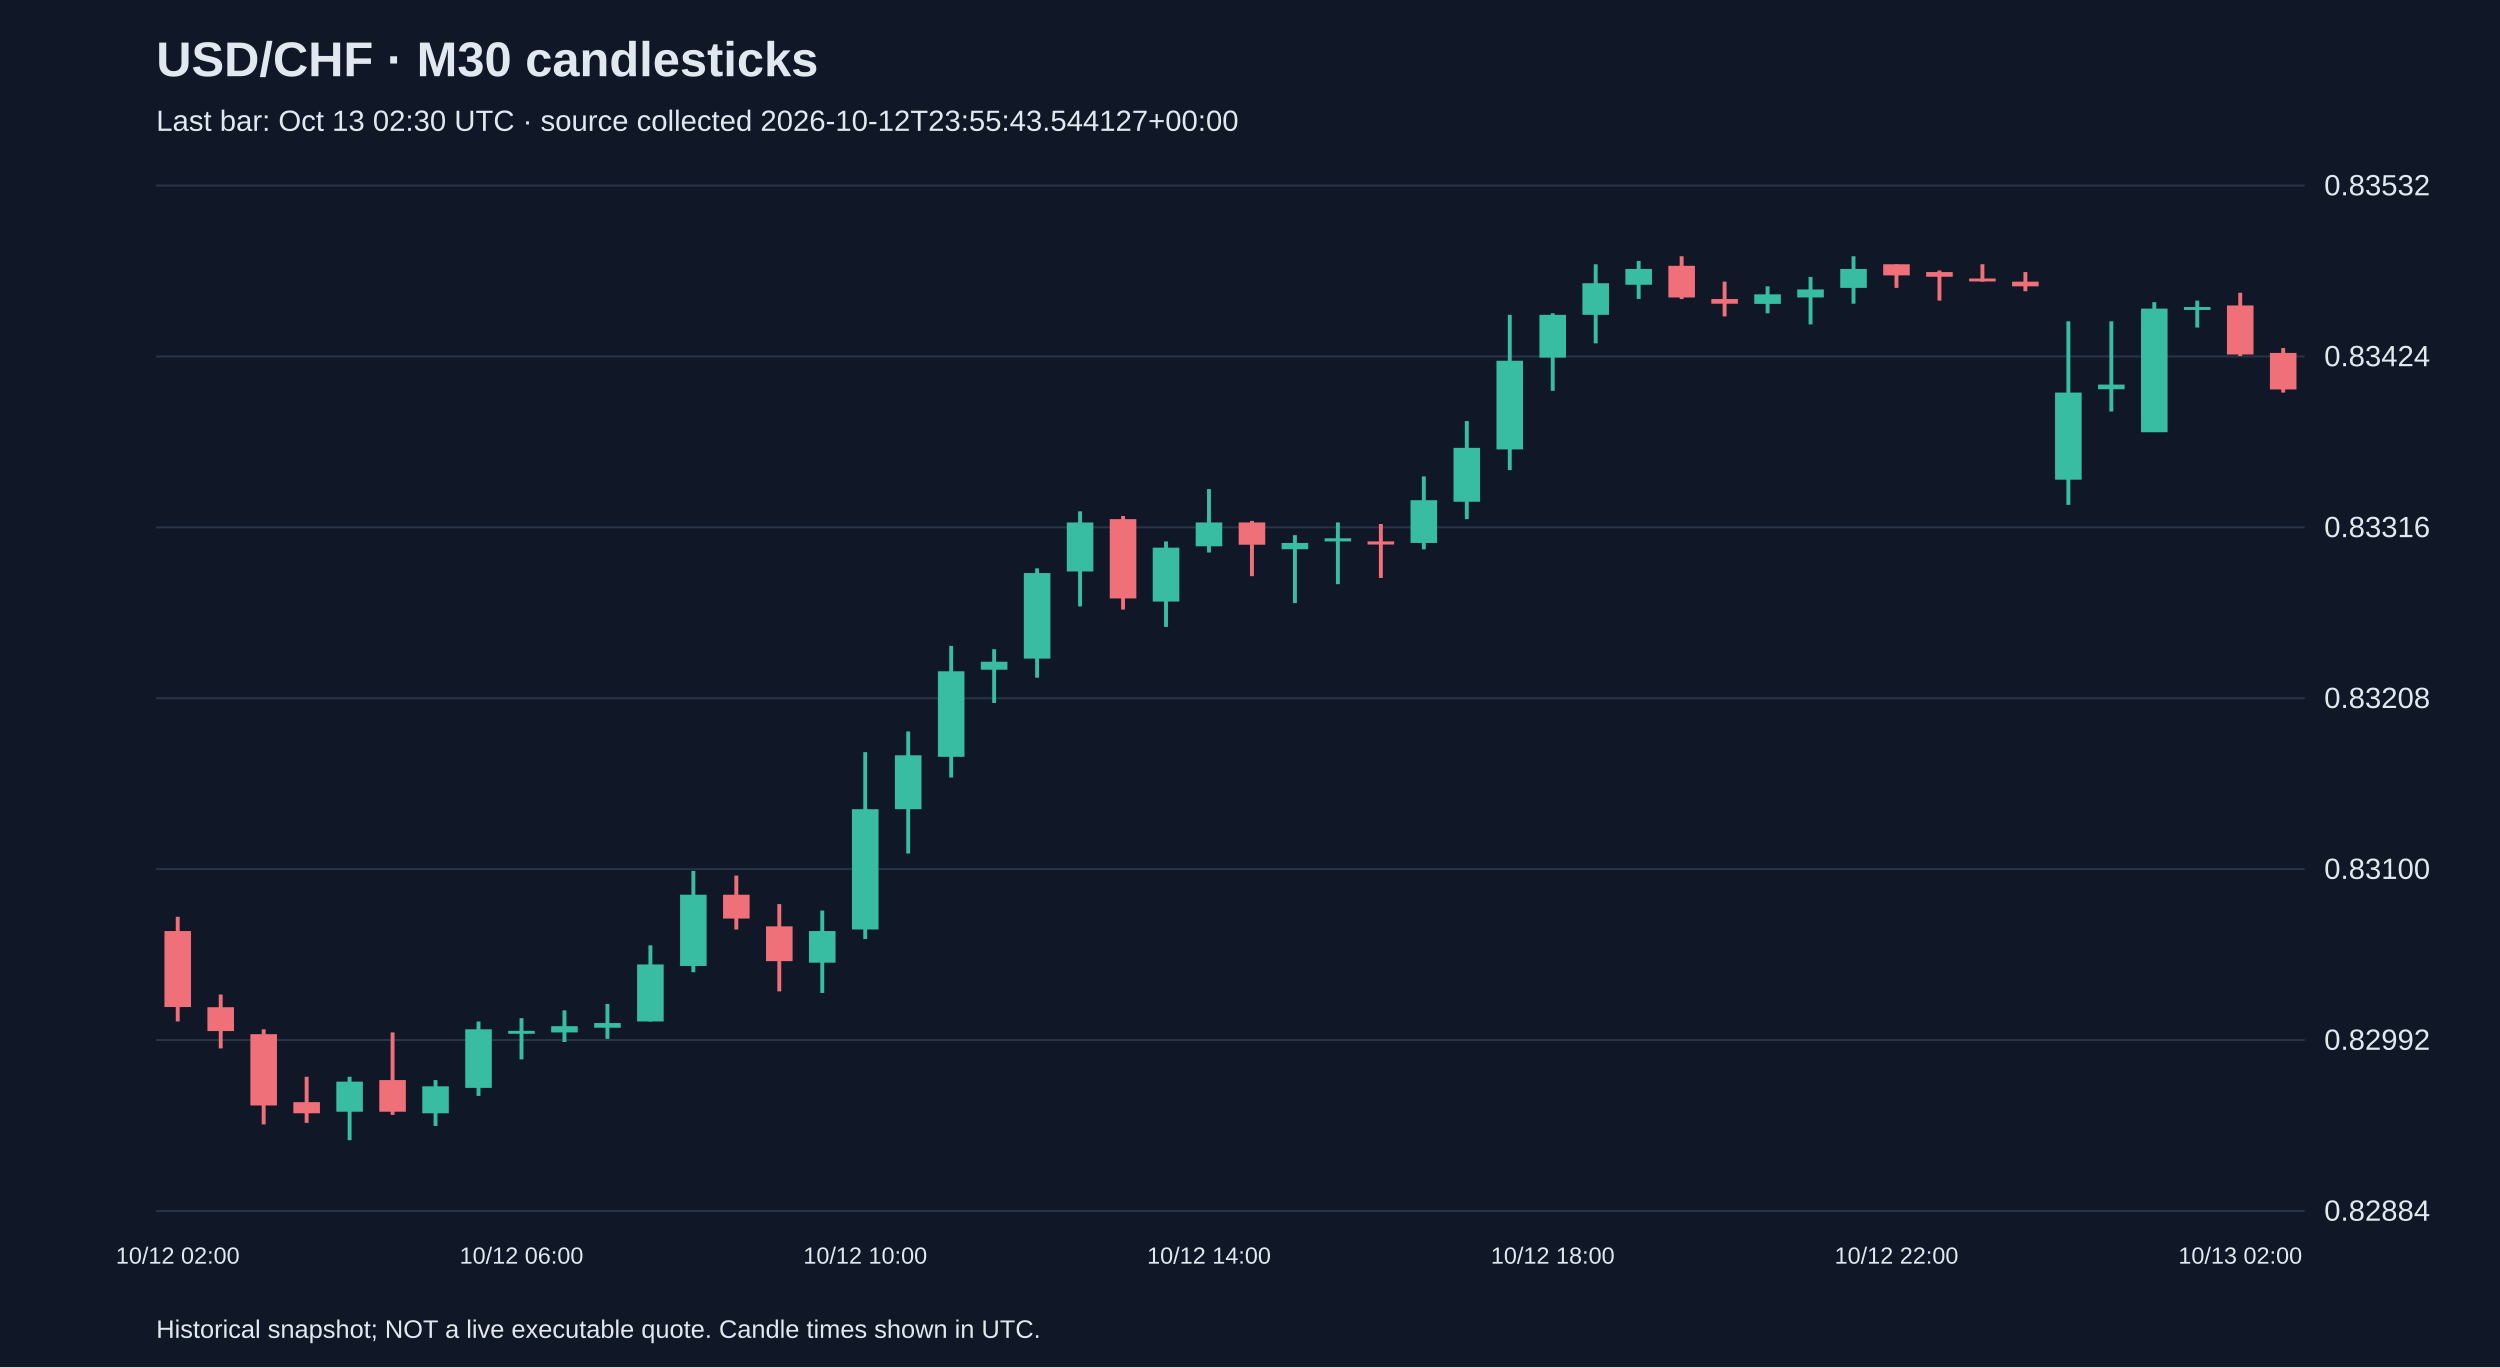
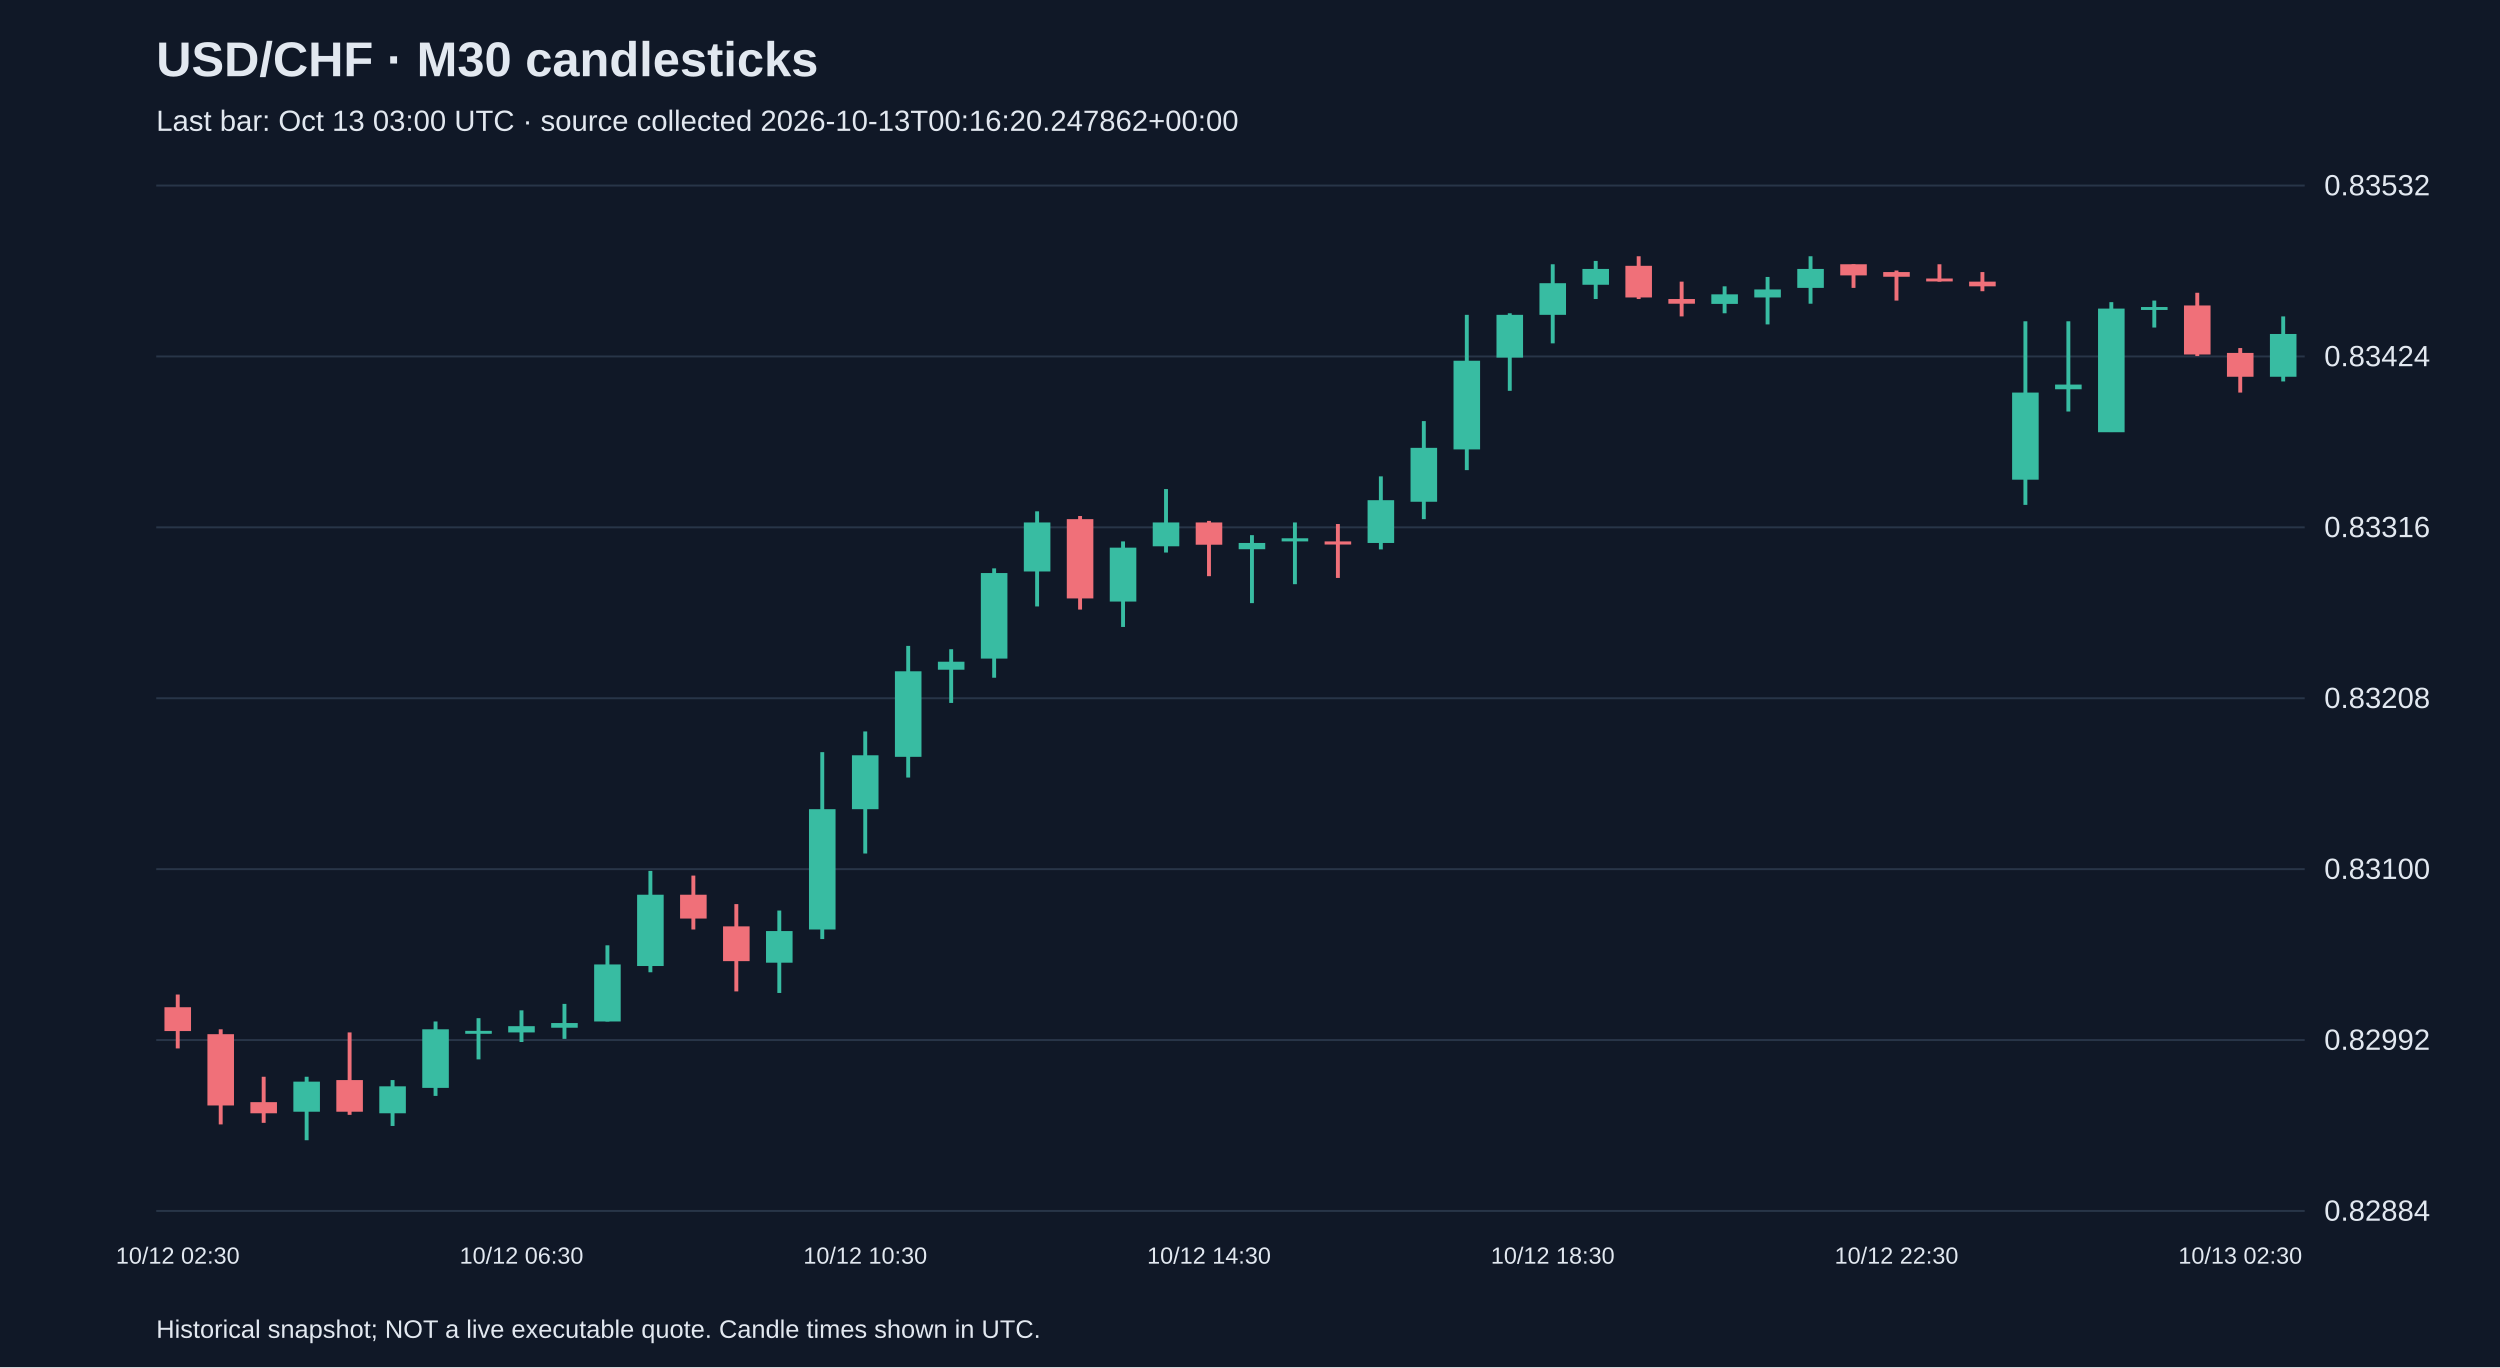
<svg xmlns="http://www.w3.org/2000/svg" viewBox="0 0 1280 700">
  <rect width="100%" height="100%" fill="#101827" />
  <style>text{font-family:Arial,sans-serif;fill:#e2e8f0}</style>
  <text x="80" y="39" font-size="25" font-weight="bold">USD/CHF · M30 candlesticks</text>
-   <text x="80" y="67" font-size="15" fill="#a6b1c5">Last bar: Oct 13 02:30 UTC · source collected 2026-10-12T23:55:43.544127+00:00</text>
+   <text x="80" y="67" font-size="15" fill="#a6b1c5">Last bar: Oct 13 03:00 UTC · source collected 2026-10-13T00:16:20.247862+00:00</text>
  <line x1="80" y1="620.0" x2="1180" y2="620.0" stroke="#283548" />
  <text x="1190" y="625.0" font-size="15">0.82884</text>
  <line x1="80" y1="532.5" x2="1180" y2="532.5" stroke="#283548" />
  <text x="1190" y="537.5" font-size="15">0.82992</text>
  <line x1="80" y1="445.0" x2="1180" y2="445.0" stroke="#283548" />
  <text x="1190" y="450.0" font-size="15">0.83100</text>
  <line x1="80" y1="357.5" x2="1180" y2="357.5" stroke="#283548" />
  <text x="1190" y="362.5" font-size="15">0.83208</text>
  <line x1="80" y1="270.0" x2="1180" y2="270.0" stroke="#283548" />
  <text x="1190" y="275.0" font-size="15">0.83316</text>
  <line x1="80" y1="182.5" x2="1180" y2="182.5" stroke="#283548" />
  <text x="1190" y="187.5" font-size="15">0.83424</text>
  <line x1="80" y1="95.0" x2="1180" y2="95.0" stroke="#283548" />
  <text x="1190" y="100.0" font-size="15">0.83532</text>
-   <line x1="91.0" y1="469.4" x2="91.0" y2="523.0" stroke="#f07079" stroke-width="2" />
-   <rect x="84.2" y="476.7" width="13.6" height="38.9" fill="#f07079" />
-   <text x="91.0" y="647" text-anchor="middle" font-size="12">10/12 02:00</text>
-   <line x1="113.0" y1="509.2" x2="113.0" y2="536.8" stroke="#f07079" stroke-width="2" />
-   <rect x="106.2" y="515.7" width="13.6" height="12.2" fill="#f07079" />
-   <line x1="135.0" y1="527.0" x2="135.0" y2="575.7" stroke="#f07079" stroke-width="2" />
-   <rect x="128.2" y="529.5" width="13.6" height="36.5" fill="#f07079" />
-   <line x1="157.0" y1="551.3" x2="157.0" y2="574.9" stroke="#f07079" stroke-width="2" />
-   <rect x="150.2" y="564.3" width="13.6" height="5.7" fill="#f07079" />
-   <line x1="179.0" y1="551.3" x2="179.0" y2="583.8" stroke="#38bca2" stroke-width="2" />
-   <rect x="172.2" y="553.8" width="13.6" height="15.4" fill="#38bca2" />
-   <line x1="201.0" y1="528.6" x2="201.0" y2="570.8" stroke="#f07079" stroke-width="2" />
-   <rect x="194.2" y="553.0" width="13.6" height="16.2" fill="#f07079" />
-   <line x1="223.0" y1="553.0" x2="223.0" y2="576.5" stroke="#38bca2" stroke-width="2" />
-   <rect x="216.2" y="556.2" width="13.6" height="13.8" fill="#38bca2" />
-   <line x1="245.0" y1="523.0" x2="245.0" y2="561.1" stroke="#38bca2" stroke-width="2" />
-   <rect x="238.2" y="527.0" width="13.6" height="30.0" fill="#38bca2" />
-   <line x1="267.0" y1="521.3" x2="267.0" y2="542.4" stroke="#38bca2" stroke-width="2" />
-   <rect x="260.2" y="527.8" width="13.6" height="1.5" fill="#38bca2" />
-   <text x="267.0" y="647" text-anchor="middle" font-size="12">10/12 06:00</text>
-   <line x1="289.0" y1="517.3" x2="289.0" y2="533.5" stroke="#38bca2" stroke-width="2" />
-   <rect x="282.2" y="525.4" width="13.6" height="3.2" fill="#38bca2" />
-   <line x1="311.0" y1="514.0" x2="311.0" y2="531.9" stroke="#38bca2" stroke-width="2" />
-   <rect x="304.2" y="523.8" width="13.6" height="2.4" fill="#38bca2" />
-   <line x1="333.0" y1="484.0" x2="333.0" y2="523.0" stroke="#38bca2" stroke-width="2" />
-   <rect x="326.2" y="493.8" width="13.6" height="29.2" fill="#38bca2" />
-   <line x1="355.0" y1="445.9" x2="355.0" y2="497.8" stroke="#38bca2" stroke-width="2" />
-   <rect x="348.2" y="458.1" width="13.6" height="36.5" fill="#38bca2" />
-   <line x1="377.0" y1="448.3" x2="377.0" y2="475.9" stroke="#f07079" stroke-width="2" />
-   <rect x="370.2" y="458.1" width="13.6" height="12.2" fill="#f07079" />
-   <line x1="399.0" y1="462.9" x2="399.0" y2="507.6" stroke="#f07079" stroke-width="2" />
-   <rect x="392.2" y="474.3" width="13.6" height="17.8" fill="#f07079" />
-   <line x1="421.0" y1="466.2" x2="421.0" y2="508.4" stroke="#38bca2" stroke-width="2" />
-   <rect x="414.2" y="476.7" width="13.6" height="16.2" fill="#38bca2" />
-   <line x1="443.0" y1="385.1" x2="443.0" y2="480.8" stroke="#38bca2" stroke-width="2" />
-   <rect x="436.2" y="414.3" width="13.6" height="61.6" fill="#38bca2" />
-   <text x="443.0" y="647" text-anchor="middle" font-size="12">10/12 10:00</text>
-   <line x1="465.0" y1="374.5" x2="465.0" y2="437.0" stroke="#38bca2" stroke-width="2" />
-   <rect x="458.2" y="386.7" width="13.6" height="27.6" fill="#38bca2" />
-   <line x1="487.0" y1="330.7" x2="487.0" y2="398.1" stroke="#38bca2" stroke-width="2" />
-   <rect x="480.2" y="343.7" width="13.6" height="43.8" fill="#38bca2" />
-   <line x1="509.0" y1="332.4" x2="509.0" y2="359.9" stroke="#38bca2" stroke-width="2" />
-   <rect x="502.2" y="338.8" width="13.6" height="4.1" fill="#38bca2" />
-   <line x1="531.0" y1="291.0" x2="531.0" y2="347.0" stroke="#38bca2" stroke-width="2" />
-   <rect x="524.2" y="293.4" width="13.6" height="43.8" fill="#38bca2" />
-   <line x1="553.0" y1="261.8" x2="553.0" y2="310.5" stroke="#38bca2" stroke-width="2" />
-   <rect x="546.2" y="267.5" width="13.6" height="25.1" fill="#38bca2" />
-   <line x1="575.0" y1="264.2" x2="575.0" y2="312.1" stroke="#f07079" stroke-width="2" />
-   <rect x="568.2" y="265.8" width="13.6" height="40.6" fill="#f07079" />
-   <line x1="597.0" y1="277.2" x2="597.0" y2="321.0" stroke="#38bca2" stroke-width="2" />
-   <rect x="590.2" y="280.4" width="13.6" height="27.6" fill="#38bca2" />
-   <line x1="619.0" y1="250.4" x2="619.0" y2="282.9" stroke="#38bca2" stroke-width="2" />
-   <rect x="612.2" y="267.5" width="13.6" height="12.2" fill="#38bca2" />
-   <text x="619.0" y="647" text-anchor="middle" font-size="12">10/12 14:00</text>
-   <line x1="641.0" y1="266.7" x2="641.0" y2="295.0" stroke="#f07079" stroke-width="2" />
-   <rect x="634.2" y="267.5" width="13.6" height="11.4" fill="#f07079" />
-   <line x1="663.0" y1="274.0" x2="663.0" y2="308.8" stroke="#38bca2" stroke-width="2" />
-   <rect x="656.2" y="278.0" width="13.6" height="3.2" fill="#38bca2" />
-   <line x1="685.0" y1="267.5" x2="685.0" y2="299.1" stroke="#38bca2" stroke-width="2" />
-   <rect x="678.2" y="275.6" width="13.6" height="1.6" fill="#38bca2" />
-   <line x1="707.0" y1="268.3" x2="707.0" y2="295.9" stroke="#f07079" stroke-width="2" />
-   <rect x="700.2" y="277.2" width="13.6" height="1.6" fill="#f07079" />
-   <line x1="729.0" y1="243.9" x2="729.0" y2="281.3" stroke="#38bca2" stroke-width="2" />
-   <rect x="722.2" y="256.1" width="13.6" height="21.9" fill="#38bca2" />
-   <line x1="751.0" y1="215.6" x2="751.0" y2="265.8" stroke="#38bca2" stroke-width="2" />
-   <rect x="744.2" y="229.3" width="13.6" height="27.6" fill="#38bca2" />
-   <line x1="773.0" y1="161.2" x2="773.0" y2="240.7" stroke="#38bca2" stroke-width="2" />
-   <rect x="766.2" y="184.7" width="13.6" height="45.4" fill="#38bca2" />
-   <line x1="795.0" y1="160.4" x2="795.0" y2="200.1" stroke="#38bca2" stroke-width="2" />
-   <rect x="788.2" y="161.2" width="13.6" height="21.9" fill="#38bca2" />
-   <text x="795.0" y="647" text-anchor="middle" font-size="12">10/12 18:00</text>
-   <line x1="817.0" y1="135.3" x2="817.0" y2="175.8" stroke="#38bca2" stroke-width="2" />
-   <rect x="810.2" y="145.0" width="13.6" height="16.2" fill="#38bca2" />
-   <line x1="839.0" y1="133.6" x2="839.0" y2="153.1" stroke="#38bca2" stroke-width="2" />
-   <rect x="832.2" y="137.7" width="13.6" height="8.1" fill="#38bca2" />
-   <line x1="861.0" y1="131.2" x2="861.0" y2="153.1" stroke="#f07079" stroke-width="2" />
-   <rect x="854.2" y="136.1" width="13.6" height="16.2" fill="#f07079" />
-   <line x1="883.0" y1="144.2" x2="883.0" y2="162.0" stroke="#f07079" stroke-width="2" />
-   <rect x="876.2" y="153.1" width="13.6" height="2.4" fill="#f07079" />
-   <line x1="905.0" y1="146.6" x2="905.0" y2="160.4" stroke="#38bca2" stroke-width="2" />
-   <rect x="898.2" y="150.7" width="13.6" height="4.9" fill="#38bca2" />
-   <line x1="927.0" y1="141.8" x2="927.0" y2="166.1" stroke="#38bca2" stroke-width="2" />
-   <rect x="920.2" y="148.2" width="13.6" height="4.1" fill="#38bca2" />
-   <line x1="949.0" y1="131.2" x2="949.0" y2="155.5" stroke="#38bca2" stroke-width="2" />
-   <rect x="942.2" y="137.7" width="13.6" height="9.7" fill="#38bca2" />
-   <line x1="971.0" y1="135.3" x2="971.0" y2="147.4" stroke="#f07079" stroke-width="2" />
-   <rect x="964.2" y="135.3" width="13.6" height="5.7" fill="#f07079" />
-   <text x="971.0" y="647" text-anchor="middle" font-size="12">10/12 22:00</text>
-   <line x1="993.0" y1="138.5" x2="993.0" y2="153.9" stroke="#f07079" stroke-width="2" />
-   <rect x="986.2" y="139.3" width="13.6" height="2.4" fill="#f07079" />
-   <line x1="1015.0" y1="135.3" x2="1015.0" y2="144.2" stroke="#f07079" stroke-width="2" />
-   <rect x="1008.2" y="142.6" width="13.6" height="1.5" fill="#f07079" />
-   <line x1="1037.0" y1="139.3" x2="1037.0" y2="149.1" stroke="#f07079" stroke-width="2" />
-   <rect x="1030.2" y="144.2" width="13.6" height="2.4" fill="#f07079" />
-   <line x1="1059.0" y1="164.5" x2="1059.0" y2="258.5" stroke="#38bca2" stroke-width="2" />
-   <rect x="1052.2" y="201.0" width="13.6" height="44.6" fill="#38bca2" />
-   <line x1="1081.0" y1="164.5" x2="1081.0" y2="210.7" stroke="#38bca2" stroke-width="2" />
-   <rect x="1074.2" y="196.9" width="13.6" height="2.4" fill="#38bca2" />
-   <line x1="1103.0" y1="154.7" x2="1103.0" y2="221.2" stroke="#38bca2" stroke-width="2" />
-   <rect x="1096.2" y="158.0" width="13.6" height="63.3" fill="#38bca2" />
-   <line x1="1125.0" y1="153.9" x2="1125.0" y2="167.7" stroke="#38bca2" stroke-width="2" />
-   <rect x="1118.2" y="157.2" width="13.6" height="1.5" fill="#38bca2" />
-   <line x1="1147.0" y1="149.9" x2="1147.0" y2="182.3" stroke="#f07079" stroke-width="2" />
-   <rect x="1140.2" y="156.4" width="13.6" height="25.1" fill="#f07079" />
-   <text x="1147.0" y="647" text-anchor="middle" font-size="12">10/13 02:00</text>
-   <line x1="1169.0" y1="178.2" x2="1169.0" y2="201.0" stroke="#f07079" stroke-width="2" />
-   <rect x="1162.2" y="180.7" width="13.6" height="18.7" fill="#f07079" />
+   <line x1="91.0" y1="509.2" x2="91.0" y2="536.8" stroke="#f07079" stroke-width="2" />
+   <rect x="84.2" y="515.7" width="13.6" height="12.2" fill="#f07079" />
+   <text x="91.0" y="647" text-anchor="middle" font-size="12">10/12 02:30</text>
+   <line x1="113.0" y1="527.0" x2="113.0" y2="575.7" stroke="#f07079" stroke-width="2" />
+   <rect x="106.2" y="529.5" width="13.6" height="36.5" fill="#f07079" />
+   <line x1="135.0" y1="551.3" x2="135.0" y2="574.9" stroke="#f07079" stroke-width="2" />
+   <rect x="128.2" y="564.3" width="13.6" height="5.7" fill="#f07079" />
+   <line x1="157.0" y1="551.3" x2="157.0" y2="583.8" stroke="#38bca2" stroke-width="2" />
+   <rect x="150.2" y="553.8" width="13.6" height="15.4" fill="#38bca2" />
+   <line x1="179.0" y1="528.6" x2="179.0" y2="570.8" stroke="#f07079" stroke-width="2" />
+   <rect x="172.2" y="553.0" width="13.6" height="16.2" fill="#f07079" />
+   <line x1="201.0" y1="553.0" x2="201.0" y2="576.5" stroke="#38bca2" stroke-width="2" />
+   <rect x="194.2" y="556.2" width="13.6" height="13.8" fill="#38bca2" />
+   <line x1="223.0" y1="523.0" x2="223.0" y2="561.1" stroke="#38bca2" stroke-width="2" />
+   <rect x="216.2" y="527.0" width="13.6" height="30.0" fill="#38bca2" />
+   <line x1="245.0" y1="521.3" x2="245.0" y2="542.4" stroke="#38bca2" stroke-width="2" />
+   <rect x="238.2" y="527.8" width="13.6" height="1.5" fill="#38bca2" />
+   <line x1="267.0" y1="517.3" x2="267.0" y2="533.5" stroke="#38bca2" stroke-width="2" />
+   <rect x="260.2" y="525.4" width="13.6" height="3.2" fill="#38bca2" />
+   <text x="267.0" y="647" text-anchor="middle" font-size="12">10/12 06:30</text>
+   <line x1="289.0" y1="514.0" x2="289.0" y2="531.9" stroke="#38bca2" stroke-width="2" />
+   <rect x="282.2" y="523.8" width="13.6" height="2.4" fill="#38bca2" />
+   <line x1="311.0" y1="484.0" x2="311.0" y2="523.0" stroke="#38bca2" stroke-width="2" />
+   <rect x="304.2" y="493.8" width="13.6" height="29.2" fill="#38bca2" />
+   <line x1="333.0" y1="445.9" x2="333.0" y2="497.8" stroke="#38bca2" stroke-width="2" />
+   <rect x="326.2" y="458.1" width="13.6" height="36.5" fill="#38bca2" />
+   <line x1="355.0" y1="448.3" x2="355.0" y2="475.9" stroke="#f07079" stroke-width="2" />
+   <rect x="348.2" y="458.1" width="13.6" height="12.2" fill="#f07079" />
+   <line x1="377.0" y1="462.9" x2="377.0" y2="507.6" stroke="#f07079" stroke-width="2" />
+   <rect x="370.2" y="474.3" width="13.6" height="17.8" fill="#f07079" />
+   <line x1="399.0" y1="466.2" x2="399.0" y2="508.4" stroke="#38bca2" stroke-width="2" />
+   <rect x="392.2" y="476.7" width="13.6" height="16.2" fill="#38bca2" />
+   <line x1="421.0" y1="385.1" x2="421.0" y2="480.8" stroke="#38bca2" stroke-width="2" />
+   <rect x="414.2" y="414.3" width="13.6" height="61.6" fill="#38bca2" />
+   <line x1="443.0" y1="374.5" x2="443.0" y2="437.0" stroke="#38bca2" stroke-width="2" />
+   <rect x="436.2" y="386.7" width="13.6" height="27.6" fill="#38bca2" />
+   <text x="443.0" y="647" text-anchor="middle" font-size="12">10/12 10:30</text>
+   <line x1="465.0" y1="330.7" x2="465.0" y2="398.1" stroke="#38bca2" stroke-width="2" />
+   <rect x="458.2" y="343.7" width="13.6" height="43.8" fill="#38bca2" />
+   <line x1="487.0" y1="332.4" x2="487.0" y2="359.9" stroke="#38bca2" stroke-width="2" />
+   <rect x="480.2" y="338.8" width="13.6" height="4.1" fill="#38bca2" />
+   <line x1="509.0" y1="291.0" x2="509.0" y2="347.0" stroke="#38bca2" stroke-width="2" />
+   <rect x="502.2" y="293.4" width="13.6" height="43.8" fill="#38bca2" />
+   <line x1="531.0" y1="261.8" x2="531.0" y2="310.5" stroke="#38bca2" stroke-width="2" />
+   <rect x="524.2" y="267.5" width="13.6" height="25.1" fill="#38bca2" />
+   <line x1="553.0" y1="264.2" x2="553.0" y2="312.1" stroke="#f07079" stroke-width="2" />
+   <rect x="546.2" y="265.8" width="13.6" height="40.6" fill="#f07079" />
+   <line x1="575.0" y1="277.2" x2="575.0" y2="321.0" stroke="#38bca2" stroke-width="2" />
+   <rect x="568.2" y="280.4" width="13.6" height="27.6" fill="#38bca2" />
+   <line x1="597.0" y1="250.4" x2="597.0" y2="282.9" stroke="#38bca2" stroke-width="2" />
+   <rect x="590.2" y="267.5" width="13.6" height="12.2" fill="#38bca2" />
+   <line x1="619.0" y1="266.7" x2="619.0" y2="295.0" stroke="#f07079" stroke-width="2" />
+   <rect x="612.2" y="267.5" width="13.6" height="11.4" fill="#f07079" />
+   <text x="619.0" y="647" text-anchor="middle" font-size="12">10/12 14:30</text>
+   <line x1="641.0" y1="274.0" x2="641.0" y2="308.8" stroke="#38bca2" stroke-width="2" />
+   <rect x="634.2" y="278.0" width="13.6" height="3.2" fill="#38bca2" />
+   <line x1="663.0" y1="267.5" x2="663.0" y2="299.1" stroke="#38bca2" stroke-width="2" />
+   <rect x="656.2" y="275.6" width="13.6" height="1.6" fill="#38bca2" />
+   <line x1="685.0" y1="268.3" x2="685.0" y2="295.9" stroke="#f07079" stroke-width="2" />
+   <rect x="678.2" y="277.2" width="13.6" height="1.6" fill="#f07079" />
+   <line x1="707.0" y1="243.9" x2="707.0" y2="281.3" stroke="#38bca2" stroke-width="2" />
+   <rect x="700.2" y="256.1" width="13.6" height="21.9" fill="#38bca2" />
+   <line x1="729.0" y1="215.6" x2="729.0" y2="265.8" stroke="#38bca2" stroke-width="2" />
+   <rect x="722.2" y="229.3" width="13.6" height="27.6" fill="#38bca2" />
+   <line x1="751.0" y1="161.2" x2="751.0" y2="240.7" stroke="#38bca2" stroke-width="2" />
+   <rect x="744.2" y="184.7" width="13.6" height="45.4" fill="#38bca2" />
+   <line x1="773.0" y1="160.4" x2="773.0" y2="200.1" stroke="#38bca2" stroke-width="2" />
+   <rect x="766.2" y="161.2" width="13.6" height="21.9" fill="#38bca2" />
+   <line x1="795.0" y1="135.3" x2="795.0" y2="175.8" stroke="#38bca2" stroke-width="2" />
+   <rect x="788.2" y="145.0" width="13.6" height="16.2" fill="#38bca2" />
+   <text x="795.0" y="647" text-anchor="middle" font-size="12">10/12 18:30</text>
+   <line x1="817.0" y1="133.6" x2="817.0" y2="153.1" stroke="#38bca2" stroke-width="2" />
+   <rect x="810.2" y="137.7" width="13.6" height="8.1" fill="#38bca2" />
+   <line x1="839.0" y1="131.2" x2="839.0" y2="153.1" stroke="#f07079" stroke-width="2" />
+   <rect x="832.2" y="136.1" width="13.6" height="16.2" fill="#f07079" />
+   <line x1="861.0" y1="144.2" x2="861.0" y2="162.0" stroke="#f07079" stroke-width="2" />
+   <rect x="854.2" y="153.1" width="13.6" height="2.4" fill="#f07079" />
+   <line x1="883.0" y1="146.6" x2="883.0" y2="160.4" stroke="#38bca2" stroke-width="2" />
+   <rect x="876.2" y="150.7" width="13.6" height="4.9" fill="#38bca2" />
+   <line x1="905.0" y1="141.8" x2="905.0" y2="166.1" stroke="#38bca2" stroke-width="2" />
+   <rect x="898.2" y="148.2" width="13.6" height="4.1" fill="#38bca2" />
+   <line x1="927.0" y1="131.2" x2="927.0" y2="155.5" stroke="#38bca2" stroke-width="2" />
+   <rect x="920.2" y="137.7" width="13.6" height="9.7" fill="#38bca2" />
+   <line x1="949.0" y1="135.3" x2="949.0" y2="147.4" stroke="#f07079" stroke-width="2" />
+   <rect x="942.2" y="135.3" width="13.6" height="5.7" fill="#f07079" />
+   <line x1="971.0" y1="138.5" x2="971.0" y2="153.9" stroke="#f07079" stroke-width="2" />
+   <rect x="964.2" y="139.3" width="13.6" height="2.4" fill="#f07079" />
+   <text x="971.0" y="647" text-anchor="middle" font-size="12">10/12 22:30</text>
+   <line x1="993.0" y1="135.3" x2="993.0" y2="144.2" stroke="#f07079" stroke-width="2" />
+   <rect x="986.2" y="142.6" width="13.6" height="1.5" fill="#f07079" />
+   <line x1="1015.0" y1="139.3" x2="1015.0" y2="149.1" stroke="#f07079" stroke-width="2" />
+   <rect x="1008.2" y="144.2" width="13.6" height="2.4" fill="#f07079" />
+   <line x1="1037.0" y1="164.5" x2="1037.0" y2="258.5" stroke="#38bca2" stroke-width="2" />
+   <rect x="1030.2" y="201.0" width="13.6" height="44.6" fill="#38bca2" />
+   <line x1="1059.0" y1="164.5" x2="1059.0" y2="210.7" stroke="#38bca2" stroke-width="2" />
+   <rect x="1052.2" y="196.9" width="13.6" height="2.4" fill="#38bca2" />
+   <line x1="1081.0" y1="154.7" x2="1081.0" y2="221.2" stroke="#38bca2" stroke-width="2" />
+   <rect x="1074.2" y="158.0" width="13.6" height="63.3" fill="#38bca2" />
+   <line x1="1103.0" y1="153.9" x2="1103.0" y2="167.7" stroke="#38bca2" stroke-width="2" />
+   <rect x="1096.2" y="157.2" width="13.6" height="1.5" fill="#38bca2" />
+   <line x1="1125.0" y1="149.9" x2="1125.0" y2="182.3" stroke="#f07079" stroke-width="2" />
+   <rect x="1118.2" y="156.4" width="13.6" height="25.1" fill="#f07079" />
+   <line x1="1147.0" y1="178.2" x2="1147.0" y2="201.0" stroke="#f07079" stroke-width="2" />
+   <rect x="1140.2" y="180.7" width="13.6" height="12.2" fill="#f07079" />
+   <text x="1147.0" y="647" text-anchor="middle" font-size="12">10/13 02:30</text>
+   <line x1="1169.0" y1="162.0" x2="1169.0" y2="195.3" stroke="#38bca2" stroke-width="2" />
+   <rect x="1162.2" y="171.0" width="13.6" height="21.9" fill="#38bca2" />
  <text x="80" y="685" font-size="13">Historical snapshot; NOT a live executable quote. Candle times shown in UTC.</text>
</svg>
